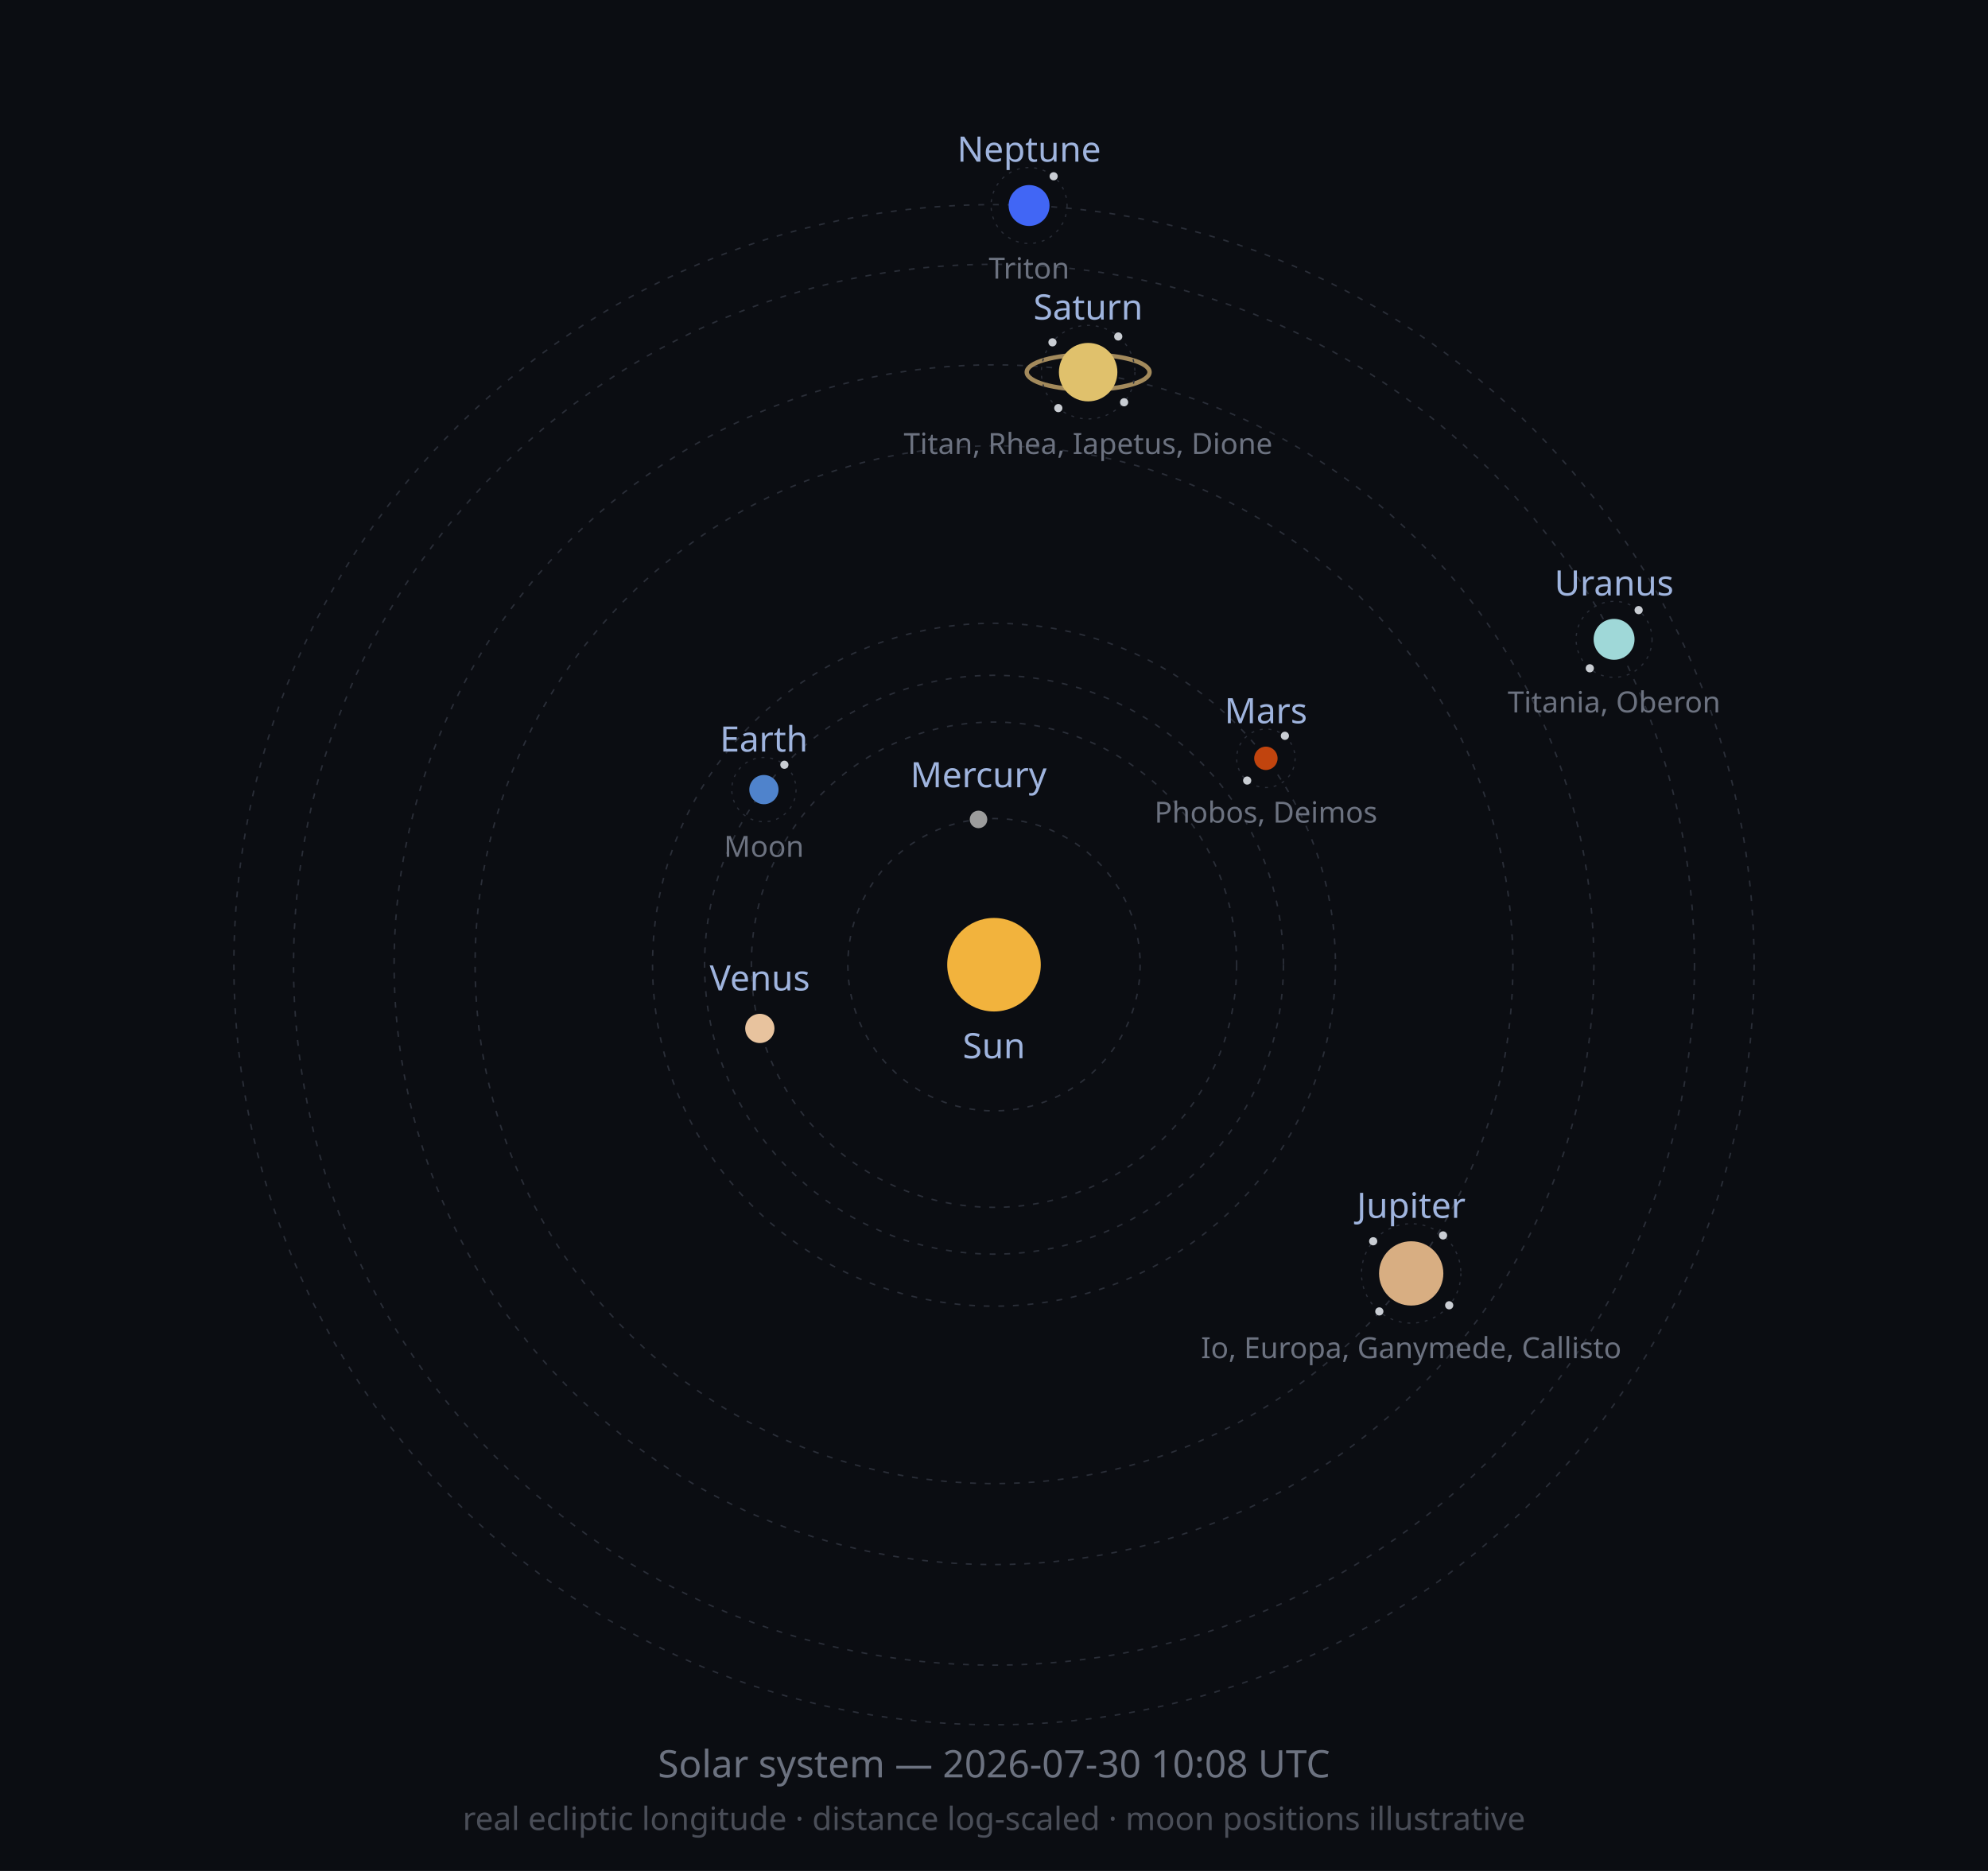
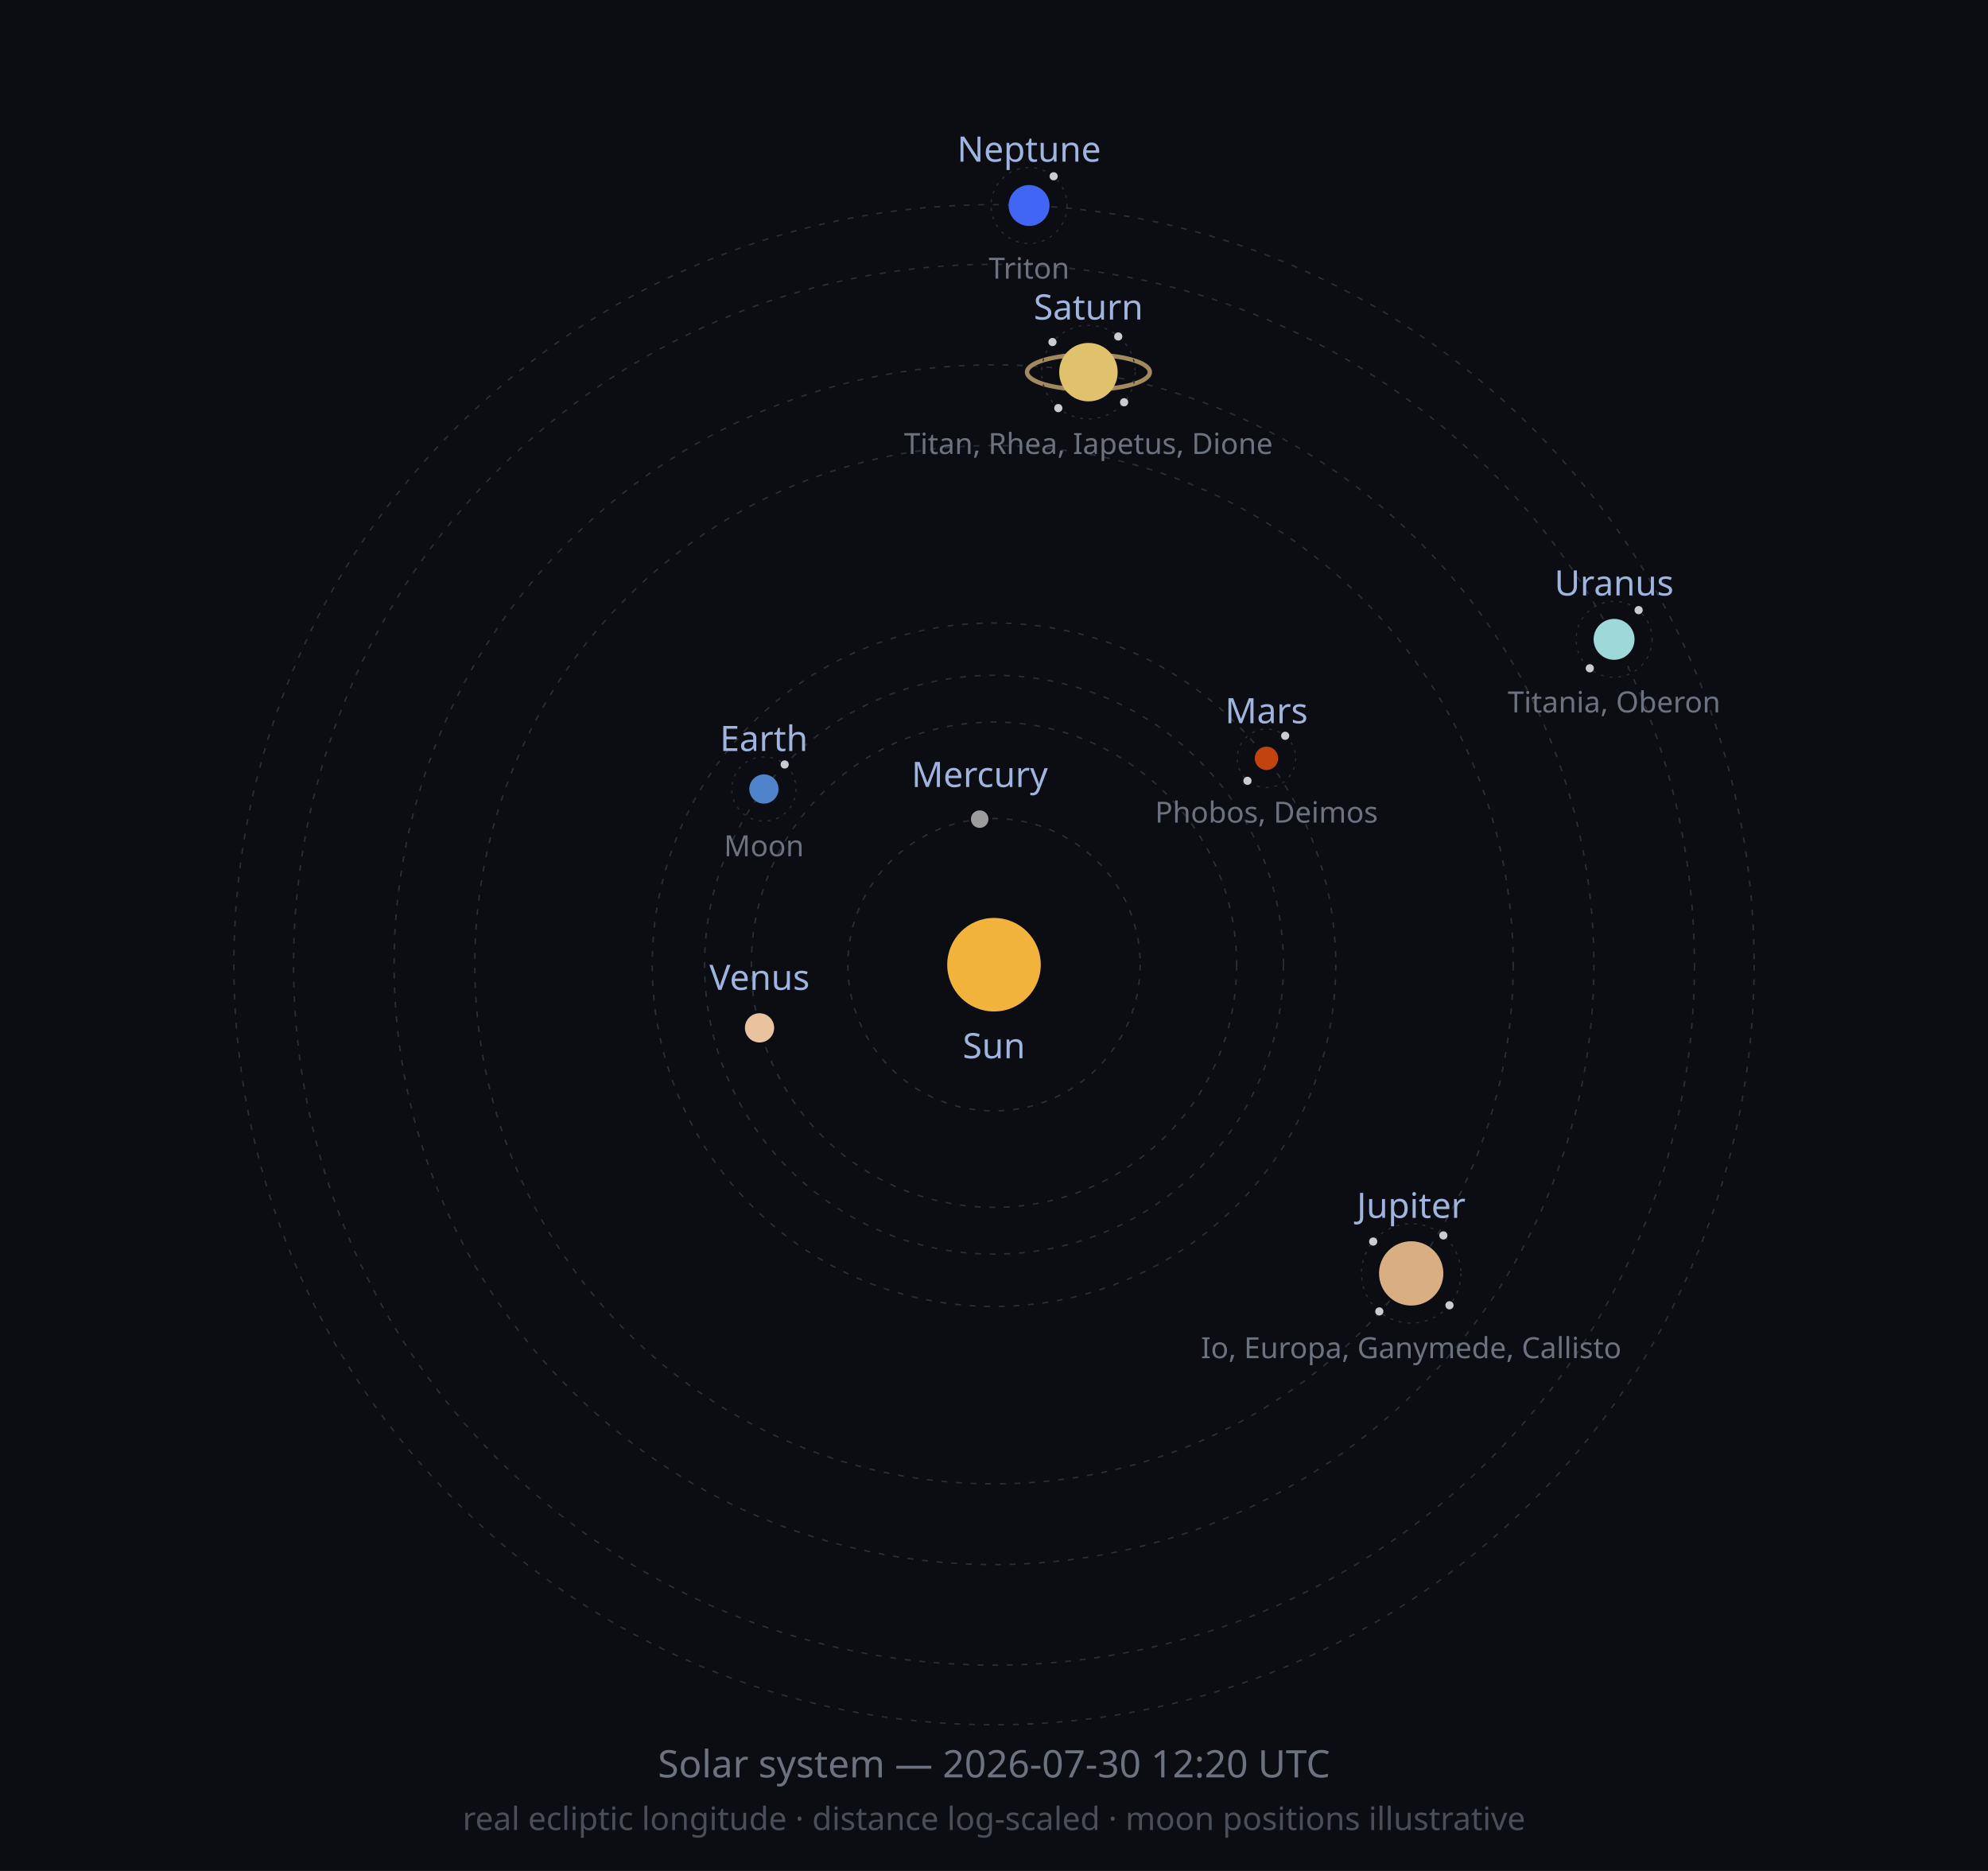
<svg xmlns="http://www.w3.org/2000/svg" width="680" height="640" viewBox="0 0 680 640" role="img">
  <defs>
    <marker id="arrow" viewBox="0 0 10 10" refX="8" refY="5" markerWidth="6" markerHeight="6" orient="auto-start-reverse">
      <path d="M2 1L8 5L2 9" fill="none" stroke="context-stroke" stroke-width="1.5" stroke-linecap="round" stroke-linejoin="round" />
    </marker>
  </defs>
  <style>
  .orbit { fill: none; stroke: #2A2E38; stroke-width: 0.5; stroke-dasharray: 2 3; }
  .moonorbit { fill: none; stroke: #2A2E38; stroke-width: 0.4; stroke-dasharray: 1 2; }
  .lbl { font-family: sans-serif; font-size: 12px; fill: #9FB4DE; }
  .moonlbl { font-family: sans-serif; font-size: 10px; fill: #6C7280; }
</style>
  <rect width="680" height="640" fill="#0B0D12" />
  <circle class="orbit" cx="340" cy="330" r="50.0" />
  <circle class="orbit" cx="340" cy="330" r="83.0" />
  <circle class="orbit" cx="340" cy="330" r="99.0" />
-   <circle class="orbit" cx="340" cy="330" r="116.8" />
-   <circle class="orbit" cx="340" cy="330" r="177.5" />
+   <circle class="orbit" cx="340" cy="330" r="116.9" />
+   <circle class="orbit" cx="340" cy="330" r="177.6" />
  <circle class="orbit" cx="340" cy="330" r="205.2" />
  <circle class="orbit" cx="340" cy="330" r="239.6" />
  <circle class="orbit" cx="340" cy="330" r="260.0" />
  <circle cx="340" cy="330" r="16" fill="#F2B33D" />
  <text class="lbl" x="340" y="362" text-anchor="middle">Sun</text>
-   <circle cx="334.7" cy="280.3" r="3" fill="#9C9C9C" />
-   <text class="lbl" x="334.7" y="269.3" text-anchor="middle">Mercury</text>
-   <circle cx="259.9" cy="351.8" r="5" fill="#E8C39E" />
-   <text class="lbl" x="259.9" y="338.8" text-anchor="middle">Venus</text>
-   <circle cx="261.3" cy="270.1" r="5" fill="#4F83CC" />
-   <circle class="moonorbit" cx="261.3" cy="270.1" r="11" />
-   <circle cx="268.3" cy="261.6" r="1.4" fill="#C9CDD3" />
-   <text class="moonlbl" x="261.3" y="293.1" text-anchor="middle">Moon</text>
-   <text class="lbl" x="261.3" y="257.1" text-anchor="middle">Earth</text>
-   <circle cx="433.0" cy="259.4" r="4" fill="#C1440E" />
-   <circle class="moonorbit" cx="433.0" cy="259.4" r="10" />
-   <circle cx="439.5" cy="251.7" r="1.4" fill="#C9CDD3" />
-   <circle cx="426.6" cy="267.0" r="1.4" fill="#C9CDD3" />
-   <text class="moonlbl" x="433.0" y="281.4" text-anchor="middle">Phobos, Deimos</text>
-   <text class="lbl" x="433.0" y="247.4" text-anchor="middle">Mars</text>
+   <circle cx="335.1" cy="280.2" r="3" fill="#9C9C9C" />
+   <text class="lbl" x="335.1" y="269.2" text-anchor="middle">Mercury</text>
+   <circle cx="259.8" cy="351.6" r="5" fill="#E8C39E" />
+   <text class="lbl" x="259.8" y="338.6" text-anchor="middle">Venus</text>
+   <circle cx="261.3" cy="269.9" r="5" fill="#4F83CC" />
+   <circle class="moonorbit" cx="261.3" cy="269.9" r="11" />
+   <circle cx="268.4" cy="261.5" r="1.4" fill="#C9CDD3" />
+   <text class="moonlbl" x="261.3" y="292.9" text-anchor="middle">Moon</text>
+   <text class="lbl" x="261.3" y="256.9" text-anchor="middle">Earth</text>
+   <circle cx="433.2" cy="259.4" r="4" fill="#C1440E" />
+   <circle class="moonorbit" cx="433.2" cy="259.4" r="10" />
+   <circle cx="439.6" cy="251.7" r="1.4" fill="#C9CDD3" />
+   <circle cx="426.7" cy="267.1" r="1.4" fill="#C9CDD3" />
+   <text class="moonlbl" x="433.2" y="281.4" text-anchor="middle">Phobos, Deimos</text>
+   <text class="lbl" x="433.2" y="247.4" text-anchor="middle">Mars</text>
  <circle cx="482.7" cy="435.6" r="11" fill="#D8AE82" />
  <circle class="moonorbit" cx="482.7" cy="435.6" r="17" />
-   <circle cx="493.6" cy="422.6" r="1.4" fill="#C9CDD3" />
-   <circle cx="495.7" cy="446.5" r="1.4" fill="#C9CDD3" />
+   <circle cx="493.7" cy="422.6" r="1.4" fill="#C9CDD3" />
+   <circle cx="495.8" cy="446.5" r="1.4" fill="#C9CDD3" />
  <circle cx="471.8" cy="448.6" r="1.4" fill="#C9CDD3" />
-   <circle cx="469.7" cy="424.6" r="1.4" fill="#C9CDD3" />
+   <circle cx="469.7" cy="424.7" r="1.4" fill="#C9CDD3" />
  <text class="moonlbl" x="482.7" y="464.6" text-anchor="middle">Io, Europa, Ganymede, Callisto</text>
  <text class="lbl" x="482.7" y="416.6" text-anchor="middle">Jupiter</text>
-   <ellipse cx="372.2" cy="127.3" rx="21.0" ry="6.0" fill="none" stroke="#C9A96E" stroke-width="1.5" opacity="0.8" />
-   <circle cx="372.2" cy="127.3" r="10" fill="#E0C16C" />
-   <circle class="moonorbit" cx="372.2" cy="127.3" r="16" />
+   <ellipse cx="372.3" cy="127.3" rx="21.0" ry="6.0" fill="none" stroke="#C9A96E" stroke-width="1.5" opacity="0.8" />
+   <circle cx="372.3" cy="127.3" r="10" fill="#E0C16C" />
+   <circle class="moonorbit" cx="372.3" cy="127.3" r="16" />
  <circle cx="382.5" cy="115.1" r="1.4" fill="#C9CDD3" />
  <circle cx="384.5" cy="137.6" r="1.4" fill="#C9CDD3" />
  <circle cx="362.0" cy="139.6" r="1.4" fill="#C9CDD3" />
-   <circle cx="360.0" cy="117.1" r="1.4" fill="#C9CDD3" />
-   <text class="moonlbl" x="372.2" y="155.3" text-anchor="middle">Titan, Rhea, Iapetus, Dione</text>
-   <text class="lbl" x="372.2" y="109.3" text-anchor="middle">Saturn</text>
+   <circle cx="360.0" cy="117.0" r="1.4" fill="#C9CDD3" />
+   <text class="moonlbl" x="372.3" y="155.3" text-anchor="middle">Titan, Rhea, Iapetus, Dione</text>
+   <text class="lbl" x="372.3" y="109.3" text-anchor="middle">Saturn</text>
  <circle cx="552.1" cy="218.7" r="7" fill="#9FD8D8" />
  <circle class="moonorbit" cx="552.1" cy="218.7" r="13" />
  <circle cx="560.5" cy="208.7" r="1.4" fill="#C9CDD3" />
  <circle cx="543.8" cy="228.6" r="1.4" fill="#C9CDD3" />
  <text class="moonlbl" x="552.1" y="243.7" text-anchor="middle">Titania, Oberon</text>
  <text class="lbl" x="552.1" y="203.7" text-anchor="middle">Uranus</text>
  <circle cx="352.0" cy="70.3" r="7" fill="#4166F5" />
  <circle class="moonorbit" cx="352.0" cy="70.3" r="13" />
  <circle cx="360.4" cy="60.3" r="1.4" fill="#C9CDD3" />
  <text class="moonlbl" x="352.0" y="95.3" text-anchor="middle">Triton</text>
  <text class="lbl" x="352.0" y="55.3" text-anchor="middle">Neptune</text>
-   <text x="340" y="608" font-size="13" fill="#6C7280" text-anchor="middle" font-family="sans-serif">Solar system — 2026-07-30 10:08 UTC</text>
+   <text x="340" y="608" font-size="13" fill="#6C7280" text-anchor="middle" font-family="sans-serif">Solar system — 2026-07-30 12:20 UTC</text>
  <text x="340" y="626" font-size="11" fill="#4A4E58" text-anchor="middle" font-family="sans-serif">real ecliptic longitude · distance log-scaled · moon positions illustrative</text>
</svg>
